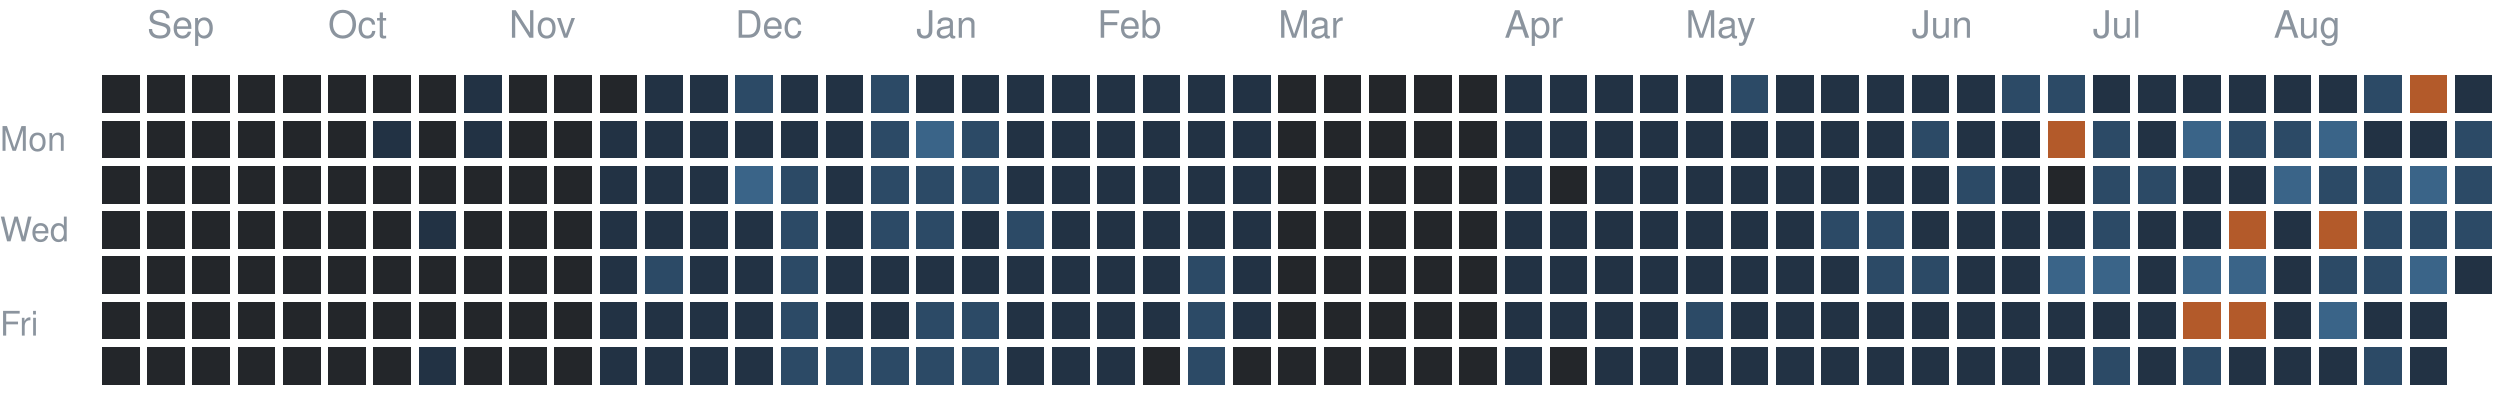
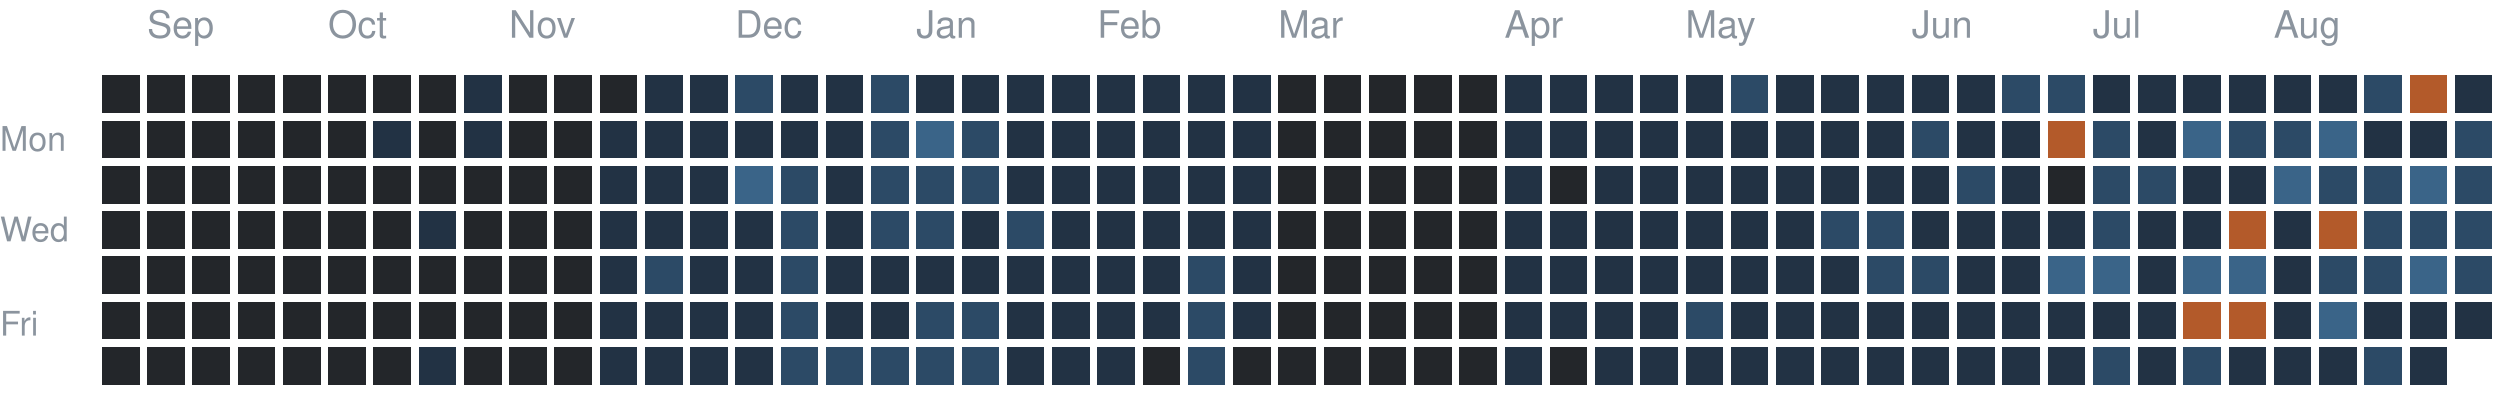
<svg xmlns="http://www.w3.org/2000/svg" version="1.1" width="663" height="104">
  <rect style="fill:#23262a;shape-rendering:crispedges" data-score="0" data-date="2025-08-31" x="27" y="20" width="10" height="10" />
  <rect style="fill:#23262a;shape-rendering:crispedges" data-score="0" data-date="2025-09-07" x="39" y="20" width="10" height="10" />
  <rect style="fill:#23262a;shape-rendering:crispedges" data-score="0" data-date="2025-09-14" x="51" y="20" width="10" height="10" />
  <rect style="fill:#23262a;shape-rendering:crispedges" data-score="0" data-date="2025-09-21" x="63" y="20" width="10" height="10" />
  <rect style="fill:#23262a;shape-rendering:crispedges" data-score="0" data-date="2025-09-28" x="75" y="20" width="10" height="10" />
  <rect style="fill:#23262a;shape-rendering:crispedges" data-score="0" data-date="2025-10-05" x="87" y="20" width="10" height="10" />
  <rect style="fill:#23262a;shape-rendering:crispedges" data-score="0" data-date="2025-10-12" x="99" y="20" width="10" height="10" />
  <rect style="fill:#23262a;shape-rendering:crispedges" data-score="0" data-date="2025-10-19" x="111" y="20" width="10" height="10" />
  <rect style="fill:#223244;shape-rendering:crispedges" data-score="1" data-date="2025-10-26" x="123" y="20" width="10" height="10" />
  <rect style="fill:#23262a;shape-rendering:crispedges" data-score="0" data-date="2025-11-02" x="135" y="20" width="10" height="10" />
  <rect style="fill:#23262a;shape-rendering:crispedges" data-score="0" data-date="2025-11-09" x="147" y="20" width="10" height="10" />
  <rect style="fill:#23262a;shape-rendering:crispedges" data-score="0" data-date="2025-11-16" x="159" y="20" width="10" height="10" />
  <rect style="fill:#223244;shape-rendering:crispedges" data-score="1" data-date="2025-11-23" x="171" y="20" width="10" height="10" />
  <rect style="fill:#223244;shape-rendering:crispedges" data-score="1" data-date="2025-11-30" x="183" y="20" width="10" height="10" />
  <rect style="fill:#2c4a66;shape-rendering:crispedges" data-score="2" data-date="2025-12-07" x="195" y="20" width="10" height="10" />
  <rect style="fill:#223244;shape-rendering:crispedges" data-score="1" data-date="2025-12-14" x="207" y="20" width="10" height="10" />
  <rect style="fill:#223244;shape-rendering:crispedges" data-score="1" data-date="2025-12-21" x="219" y="20" width="10" height="10" />
  <rect style="fill:#2c4a66;shape-rendering:crispedges" data-score="2" data-date="2025-12-28" x="231" y="20" width="10" height="10" />
  <rect style="fill:#223244;shape-rendering:crispedges" data-score="1" data-date="2026-01-04" x="243" y="20" width="10" height="10" />
  <rect style="fill:#223244;shape-rendering:crispedges" data-score="1" data-date="2026-01-11" x="255" y="20" width="10" height="10" />
  <rect style="fill:#223244;shape-rendering:crispedges" data-score="1" data-date="2026-01-18" x="267" y="20" width="10" height="10" />
  <rect style="fill:#223244;shape-rendering:crispedges" data-score="1" data-date="2026-01-25" x="279" y="20" width="10" height="10" />
  <rect style="fill:#223244;shape-rendering:crispedges" data-score="1" data-date="2026-02-01" x="291" y="20" width="10" height="10" />
  <rect style="fill:#223244;shape-rendering:crispedges" data-score="1" data-date="2026-02-08" x="303" y="20" width="10" height="10" />
  <rect style="fill:#223244;shape-rendering:crispedges" data-score="1" data-date="2026-02-15" x="315" y="20" width="10" height="10" />
  <rect style="fill:#223244;shape-rendering:crispedges" data-score="1" data-date="2026-02-22" x="327" y="20" width="10" height="10" />
  <rect style="fill:#23262a;shape-rendering:crispedges" data-score="0" data-date="2026-03-01" x="339" y="20" width="10" height="10" />
  <rect style="fill:#23262a;shape-rendering:crispedges" data-score="0" data-date="2026-03-08" x="351" y="20" width="10" height="10" />
  <rect style="fill:#23262a;shape-rendering:crispedges" data-score="0" data-date="2026-03-15" x="363" y="20" width="10" height="10" />
  <rect style="fill:#23262a;shape-rendering:crispedges" data-score="0" data-date="2026-03-22" x="375" y="20" width="10" height="10" />
  <rect style="fill:#23262a;shape-rendering:crispedges" data-score="0" data-date="2026-03-29" x="387" y="20" width="10" height="10" />
  <rect style="fill:#223244;shape-rendering:crispedges" data-score="1" data-date="2026-04-05" x="399" y="20" width="10" height="10" />
  <rect style="fill:#223244;shape-rendering:crispedges" data-score="1" data-date="2026-04-12" x="411" y="20" width="10" height="10" />
  <rect style="fill:#223244;shape-rendering:crispedges" data-score="1" data-date="2026-04-19" x="423" y="20" width="10" height="10" />
  <rect style="fill:#223244;shape-rendering:crispedges" data-score="1" data-date="2026-04-26" x="435" y="20" width="10" height="10" />
  <rect style="fill:#223244;shape-rendering:crispedges" data-score="1" data-date="2026-05-03" x="447" y="20" width="10" height="10" />
  <rect style="fill:#2c4a66;shape-rendering:crispedges" data-score="2" data-date="2026-05-10" x="459" y="20" width="10" height="10" />
  <rect style="fill:#223244;shape-rendering:crispedges" data-score="1" data-date="2026-05-17" x="471" y="20" width="10" height="10" />
  <rect style="fill:#223244;shape-rendering:crispedges" data-score="1" data-date="2026-05-24" x="483" y="20" width="10" height="10" />
  <rect style="fill:#223244;shape-rendering:crispedges" data-score="1" data-date="2026-05-31" x="495" y="20" width="10" height="10" />
  <rect style="fill:#223244;shape-rendering:crispedges" data-score="1" data-date="2026-06-07" x="507" y="20" width="10" height="10" />
  <rect style="fill:#223244;shape-rendering:crispedges" data-score="1" data-date="2026-06-14" x="519" y="20" width="10" height="10" />
  <rect style="fill:#2c4a66;shape-rendering:crispedges" data-score="2" data-date="2026-06-21" x="531" y="20" width="10" height="10" />
  <rect style="fill:#2c4a66;shape-rendering:crispedges" data-score="2" data-date="2026-06-28" x="543" y="20" width="10" height="10" />
  <rect style="fill:#223244;shape-rendering:crispedges" data-score="1" data-date="2026-07-05" x="555" y="20" width="10" height="10" />
  <rect style="fill:#223244;shape-rendering:crispedges" data-score="1" data-date="2026-07-12" x="567" y="20" width="10" height="10" />
  <rect style="fill:#223244;shape-rendering:crispedges" data-score="1" data-date="2026-07-19" x="579" y="20" width="10" height="10" />
  <rect style="fill:#223244;shape-rendering:crispedges" data-score="1" data-date="2026-07-26" x="591" y="20" width="10" height="10" />
  <rect style="fill:#223244;shape-rendering:crispedges" data-score="1" data-date="2026-08-02" x="603" y="20" width="10" height="10" />
  <rect style="fill:#223244;shape-rendering:crispedges" data-score="1" data-date="2026-08-09" x="615" y="20" width="10" height="10" />
  <rect style="fill:#2c4a66;shape-rendering:crispedges" data-score="2" data-date="2026-08-16" x="627" y="20" width="10" height="10" />
  <rect style="fill:#b35a2a;shape-rendering:crispedges" data-score="4" data-date="2026-08-23" x="639" y="20" width="10" height="10" />
  <rect style="fill:#223244;shape-rendering:crispedges" data-score="1" data-date="2026-08-30" x="651" y="20" width="10" height="10" />
  <rect style="fill:#23262a;shape-rendering:crispedges" data-score="0" data-date="2025-09-01" x="27" y="32" width="10" height="10" />
  <rect style="fill:#23262a;shape-rendering:crispedges" data-score="0" data-date="2025-09-08" x="39" y="32" width="10" height="10" />
  <rect style="fill:#23262a;shape-rendering:crispedges" data-score="0" data-date="2025-09-15" x="51" y="32" width="10" height="10" />
  <rect style="fill:#23262a;shape-rendering:crispedges" data-score="0" data-date="2025-09-22" x="63" y="32" width="10" height="10" />
  <rect style="fill:#23262a;shape-rendering:crispedges" data-score="0" data-date="2025-09-29" x="75" y="32" width="10" height="10" />
  <rect style="fill:#23262a;shape-rendering:crispedges" data-score="0" data-date="2025-10-06" x="87" y="32" width="10" height="10" />
  <rect style="fill:#223244;shape-rendering:crispedges" data-score="1" data-date="2025-10-13" x="99" y="32" width="10" height="10" />
  <rect style="fill:#23262a;shape-rendering:crispedges" data-score="0" data-date="2025-10-20" x="111" y="32" width="10" height="10" />
  <rect style="fill:#223244;shape-rendering:crispedges" data-score="1" data-date="2025-10-27" x="123" y="32" width="10" height="10" />
  <rect style="fill:#23262a;shape-rendering:crispedges" data-score="0" data-date="2025-11-03" x="135" y="32" width="10" height="10" />
  <rect style="fill:#23262a;shape-rendering:crispedges" data-score="0" data-date="2025-11-10" x="147" y="32" width="10" height="10" />
  <rect style="fill:#223244;shape-rendering:crispedges" data-score="1" data-date="2025-11-17" x="159" y="32" width="10" height="10" />
  <rect style="fill:#223244;shape-rendering:crispedges" data-score="1" data-date="2025-11-24" x="171" y="32" width="10" height="10" />
  <rect style="fill:#223244;shape-rendering:crispedges" data-score="1" data-date="2025-12-01" x="183" y="32" width="10" height="10" />
  <rect style="fill:#223244;shape-rendering:crispedges" data-score="1" data-date="2025-12-08" x="195" y="32" width="10" height="10" />
  <rect style="fill:#223244;shape-rendering:crispedges" data-score="1" data-date="2025-12-15" x="207" y="32" width="10" height="10" />
  <rect style="fill:#223244;shape-rendering:crispedges" data-score="1" data-date="2025-12-22" x="219" y="32" width="10" height="10" />
  <rect style="fill:#2c4a66;shape-rendering:crispedges" data-score="2" data-date="2025-12-29" x="231" y="32" width="10" height="10" />
  <rect style="fill:#3a6488;shape-rendering:crispedges" data-score="3" data-date="2026-01-05" x="243" y="32" width="10" height="10" />
  <rect style="fill:#2c4a66;shape-rendering:crispedges" data-score="2" data-date="2026-01-12" x="255" y="32" width="10" height="10" />
  <rect style="fill:#223244;shape-rendering:crispedges" data-score="1" data-date="2026-01-19" x="267" y="32" width="10" height="10" />
  <rect style="fill:#223244;shape-rendering:crispedges" data-score="1" data-date="2026-01-26" x="279" y="32" width="10" height="10" />
  <rect style="fill:#223244;shape-rendering:crispedges" data-score="1" data-date="2026-02-02" x="291" y="32" width="10" height="10" />
  <rect style="fill:#223244;shape-rendering:crispedges" data-score="1" data-date="2026-02-09" x="303" y="32" width="10" height="10" />
  <rect style="fill:#223244;shape-rendering:crispedges" data-score="1" data-date="2026-02-16" x="315" y="32" width="10" height="10" />
  <rect style="fill:#223244;shape-rendering:crispedges" data-score="1" data-date="2026-02-23" x="327" y="32" width="10" height="10" />
  <rect style="fill:#23262a;shape-rendering:crispedges" data-score="0" data-date="2026-03-02" x="339" y="32" width="10" height="10" />
  <rect style="fill:#23262a;shape-rendering:crispedges" data-score="0" data-date="2026-03-09" x="351" y="32" width="10" height="10" />
  <rect style="fill:#23262a;shape-rendering:crispedges" data-score="0" data-date="2026-03-16" x="363" y="32" width="10" height="10" />
  <rect style="fill:#23262a;shape-rendering:crispedges" data-score="0" data-date="2026-03-23" x="375" y="32" width="10" height="10" />
  <rect style="fill:#23262a;shape-rendering:crispedges" data-score="0" data-date="2026-03-30" x="387" y="32" width="10" height="10" />
  <rect style="fill:#223244;shape-rendering:crispedges" data-score="1" data-date="2026-04-06" x="399" y="32" width="10" height="10" />
  <rect style="fill:#223244;shape-rendering:crispedges" data-score="1" data-date="2026-04-13" x="411" y="32" width="10" height="10" />
  <rect style="fill:#223244;shape-rendering:crispedges" data-score="1" data-date="2026-04-20" x="423" y="32" width="10" height="10" />
  <rect style="fill:#223244;shape-rendering:crispedges" data-score="1" data-date="2026-04-27" x="435" y="32" width="10" height="10" />
  <rect style="fill:#223244;shape-rendering:crispedges" data-score="1" data-date="2026-05-04" x="447" y="32" width="10" height="10" />
  <rect style="fill:#223244;shape-rendering:crispedges" data-score="1" data-date="2026-05-11" x="459" y="32" width="10" height="10" />
  <rect style="fill:#223244;shape-rendering:crispedges" data-score="1" data-date="2026-05-18" x="471" y="32" width="10" height="10" />
  <rect style="fill:#223244;shape-rendering:crispedges" data-score="1" data-date="2026-05-25" x="483" y="32" width="10" height="10" />
  <rect style="fill:#223244;shape-rendering:crispedges" data-score="1" data-date="2026-06-01" x="495" y="32" width="10" height="10" />
  <rect style="fill:#2c4a66;shape-rendering:crispedges" data-score="2" data-date="2026-06-08" x="507" y="32" width="10" height="10" />
  <rect style="fill:#223244;shape-rendering:crispedges" data-score="1" data-date="2026-06-15" x="519" y="32" width="10" height="10" />
  <rect style="fill:#223244;shape-rendering:crispedges" data-score="1" data-date="2026-06-22" x="531" y="32" width="10" height="10" />
  <rect style="fill:#b35a2a;shape-rendering:crispedges" data-score="4" data-date="2026-06-29" x="543" y="32" width="10" height="10" />
  <rect style="fill:#2c4a66;shape-rendering:crispedges" data-score="2" data-date="2026-07-06" x="555" y="32" width="10" height="10" />
  <rect style="fill:#223244;shape-rendering:crispedges" data-score="1" data-date="2026-07-13" x="567" y="32" width="10" height="10" />
  <rect style="fill:#3a6488;shape-rendering:crispedges" data-score="3" data-date="2026-07-20" x="579" y="32" width="10" height="10" />
  <rect style="fill:#2c4a66;shape-rendering:crispedges" data-score="2" data-date="2026-07-27" x="591" y="32" width="10" height="10" />
  <rect style="fill:#2c4a66;shape-rendering:crispedges" data-score="2" data-date="2026-08-03" x="603" y="32" width="10" height="10" />
  <rect style="fill:#3a6488;shape-rendering:crispedges" data-score="3" data-date="2026-08-10" x="615" y="32" width="10" height="10" />
  <rect style="fill:#223244;shape-rendering:crispedges" data-score="1" data-date="2026-08-17" x="627" y="32" width="10" height="10" />
  <rect style="fill:#223244;shape-rendering:crispedges" data-score="1" data-date="2026-08-24" x="639" y="32" width="10" height="10" />
  <rect style="fill:#2c4a66;shape-rendering:crispedges" data-score="2" data-date="2026-08-31" x="651" y="32" width="10" height="10" />
  <rect style="fill:#23262a;shape-rendering:crispedges" data-score="0" data-date="2025-09-02" x="27" y="44" width="10" height="10" />
  <rect style="fill:#23262a;shape-rendering:crispedges" data-score="0" data-date="2025-09-09" x="39" y="44" width="10" height="10" />
  <rect style="fill:#23262a;shape-rendering:crispedges" data-score="0" data-date="2025-09-16" x="51" y="44" width="10" height="10" />
  <rect style="fill:#23262a;shape-rendering:crispedges" data-score="0" data-date="2025-09-23" x="63" y="44" width="10" height="10" />
  <rect style="fill:#23262a;shape-rendering:crispedges" data-score="0" data-date="2025-09-30" x="75" y="44" width="10" height="10" />
  <rect style="fill:#23262a;shape-rendering:crispedges" data-score="0" data-date="2025-10-07" x="87" y="44" width="10" height="10" />
  <rect style="fill:#23262a;shape-rendering:crispedges" data-score="0" data-date="2025-10-14" x="99" y="44" width="10" height="10" />
  <rect style="fill:#23262a;shape-rendering:crispedges" data-score="0" data-date="2025-10-21" x="111" y="44" width="10" height="10" />
  <rect style="fill:#23262a;shape-rendering:crispedges" data-score="0" data-date="2025-10-28" x="123" y="44" width="10" height="10" />
  <rect style="fill:#23262a;shape-rendering:crispedges" data-score="0" data-date="2025-11-04" x="135" y="44" width="10" height="10" />
  <rect style="fill:#23262a;shape-rendering:crispedges" data-score="0" data-date="2025-11-11" x="147" y="44" width="10" height="10" />
  <rect style="fill:#223244;shape-rendering:crispedges" data-score="1" data-date="2025-11-18" x="159" y="44" width="10" height="10" />
  <rect style="fill:#223244;shape-rendering:crispedges" data-score="1" data-date="2025-11-25" x="171" y="44" width="10" height="10" />
  <rect style="fill:#223244;shape-rendering:crispedges" data-score="1" data-date="2025-12-02" x="183" y="44" width="10" height="10" />
  <rect style="fill:#3a6488;shape-rendering:crispedges" data-score="3" data-date="2025-12-09" x="195" y="44" width="10" height="10" />
  <rect style="fill:#2c4a66;shape-rendering:crispedges" data-score="2" data-date="2025-12-16" x="207" y="44" width="10" height="10" />
  <rect style="fill:#223244;shape-rendering:crispedges" data-score="1" data-date="2025-12-23" x="219" y="44" width="10" height="10" />
  <rect style="fill:#2c4a66;shape-rendering:crispedges" data-score="2" data-date="2025-12-30" x="231" y="44" width="10" height="10" />
  <rect style="fill:#2c4a66;shape-rendering:crispedges" data-score="2" data-date="2026-01-06" x="243" y="44" width="10" height="10" />
  <rect style="fill:#2c4a66;shape-rendering:crispedges" data-score="2" data-date="2026-01-13" x="255" y="44" width="10" height="10" />
  <rect style="fill:#223244;shape-rendering:crispedges" data-score="1" data-date="2026-01-20" x="267" y="44" width="10" height="10" />
  <rect style="fill:#223244;shape-rendering:crispedges" data-score="1" data-date="2026-01-27" x="279" y="44" width="10" height="10" />
  <rect style="fill:#223244;shape-rendering:crispedges" data-score="1" data-date="2026-02-03" x="291" y="44" width="10" height="10" />
  <rect style="fill:#223244;shape-rendering:crispedges" data-score="1" data-date="2026-02-10" x="303" y="44" width="10" height="10" />
  <rect style="fill:#223244;shape-rendering:crispedges" data-score="1" data-date="2026-02-17" x="315" y="44" width="10" height="10" />
  <rect style="fill:#223244;shape-rendering:crispedges" data-score="1" data-date="2026-02-24" x="327" y="44" width="10" height="10" />
  <rect style="fill:#23262a;shape-rendering:crispedges" data-score="0" data-date="2026-03-03" x="339" y="44" width="10" height="10" />
  <rect style="fill:#23262a;shape-rendering:crispedges" data-score="0" data-date="2026-03-10" x="351" y="44" width="10" height="10" />
  <rect style="fill:#23262a;shape-rendering:crispedges" data-score="0" data-date="2026-03-17" x="363" y="44" width="10" height="10" />
  <rect style="fill:#23262a;shape-rendering:crispedges" data-score="0" data-date="2026-03-24" x="375" y="44" width="10" height="10" />
  <rect style="fill:#23262a;shape-rendering:crispedges" data-score="0" data-date="2026-03-31" x="387" y="44" width="10" height="10" />
  <rect style="fill:#223244;shape-rendering:crispedges" data-score="1" data-date="2026-04-07" x="399" y="44" width="10" height="10" />
  <rect style="fill:#23262a;shape-rendering:crispedges" data-score="0" data-date="2026-04-14" x="411" y="44" width="10" height="10" />
  <rect style="fill:#223244;shape-rendering:crispedges" data-score="1" data-date="2026-04-21" x="423" y="44" width="10" height="10" />
  <rect style="fill:#223244;shape-rendering:crispedges" data-score="1" data-date="2026-04-28" x="435" y="44" width="10" height="10" />
  <rect style="fill:#223244;shape-rendering:crispedges" data-score="1" data-date="2026-05-05" x="447" y="44" width="10" height="10" />
  <rect style="fill:#223244;shape-rendering:crispedges" data-score="1" data-date="2026-05-12" x="459" y="44" width="10" height="10" />
  <rect style="fill:#223244;shape-rendering:crispedges" data-score="1" data-date="2026-05-19" x="471" y="44" width="10" height="10" />
  <rect style="fill:#223244;shape-rendering:crispedges" data-score="1" data-date="2026-05-26" x="483" y="44" width="10" height="10" />
  <rect style="fill:#223244;shape-rendering:crispedges" data-score="1" data-date="2026-06-02" x="495" y="44" width="10" height="10" />
  <rect style="fill:#223244;shape-rendering:crispedges" data-score="1" data-date="2026-06-09" x="507" y="44" width="10" height="10" />
  <rect style="fill:#2c4a66;shape-rendering:crispedges" data-score="2" data-date="2026-06-16" x="519" y="44" width="10" height="10" />
  <rect style="fill:#223244;shape-rendering:crispedges" data-score="1" data-date="2026-06-23" x="531" y="44" width="10" height="10" />
  <rect style="fill:#23262a;shape-rendering:crispedges" data-score="0" data-date="2026-06-30" x="543" y="44" width="10" height="10" />
  <rect style="fill:#2c4a66;shape-rendering:crispedges" data-score="2" data-date="2026-07-07" x="555" y="44" width="10" height="10" />
  <rect style="fill:#2c4a66;shape-rendering:crispedges" data-score="2" data-date="2026-07-14" x="567" y="44" width="10" height="10" />
  <rect style="fill:#223244;shape-rendering:crispedges" data-score="1" data-date="2026-07-21" x="579" y="44" width="10" height="10" />
  <rect style="fill:#223244;shape-rendering:crispedges" data-score="1" data-date="2026-07-28" x="591" y="44" width="10" height="10" />
  <rect style="fill:#3a6488;shape-rendering:crispedges" data-score="3" data-date="2026-08-04" x="603" y="44" width="10" height="10" />
  <rect style="fill:#2c4a66;shape-rendering:crispedges" data-score="2" data-date="2026-08-11" x="615" y="44" width="10" height="10" />
  <rect style="fill:#2c4a66;shape-rendering:crispedges" data-score="2" data-date="2026-08-18" x="627" y="44" width="10" height="10" />
  <rect style="fill:#3a6488;shape-rendering:crispedges" data-score="3" data-date="2026-08-25" x="639" y="44" width="10" height="10" />
  <rect style="fill:#2c4a66;shape-rendering:crispedges" data-score="2" data-date="2026-09-01" x="651" y="44" width="10" height="10" />
  <rect style="fill:#23262a;shape-rendering:crispedges" data-score="0" data-date="2025-09-03" x="27" y="56" width="10" height="10" />
  <rect style="fill:#23262a;shape-rendering:crispedges" data-score="0" data-date="2025-09-10" x="39" y="56" width="10" height="10" />
  <rect style="fill:#23262a;shape-rendering:crispedges" data-score="0" data-date="2025-09-17" x="51" y="56" width="10" height="10" />
  <rect style="fill:#23262a;shape-rendering:crispedges" data-score="0" data-date="2025-09-24" x="63" y="56" width="10" height="10" />
  <rect style="fill:#23262a;shape-rendering:crispedges" data-score="0" data-date="2025-10-01" x="75" y="56" width="10" height="10" />
  <rect style="fill:#23262a;shape-rendering:crispedges" data-score="0" data-date="2025-10-08" x="87" y="56" width="10" height="10" />
  <rect style="fill:#23262a;shape-rendering:crispedges" data-score="0" data-date="2025-10-15" x="99" y="56" width="10" height="10" />
  <rect style="fill:#223244;shape-rendering:crispedges" data-score="1" data-date="2025-10-22" x="111" y="56" width="10" height="10" />
  <rect style="fill:#23262a;shape-rendering:crispedges" data-score="0" data-date="2025-10-29" x="123" y="56" width="10" height="10" />
  <rect style="fill:#23262a;shape-rendering:crispedges" data-score="0" data-date="2025-11-05" x="135" y="56" width="10" height="10" />
  <rect style="fill:#23262a;shape-rendering:crispedges" data-score="0" data-date="2025-11-12" x="147" y="56" width="10" height="10" />
  <rect style="fill:#223244;shape-rendering:crispedges" data-score="1" data-date="2025-11-19" x="159" y="56" width="10" height="10" />
  <rect style="fill:#223244;shape-rendering:crispedges" data-score="1" data-date="2025-11-26" x="171" y="56" width="10" height="10" />
  <rect style="fill:#223244;shape-rendering:crispedges" data-score="1" data-date="2025-12-03" x="183" y="56" width="10" height="10" />
  <rect style="fill:#223244;shape-rendering:crispedges" data-score="1" data-date="2025-12-10" x="195" y="56" width="10" height="10" />
  <rect style="fill:#2c4a66;shape-rendering:crispedges" data-score="2" data-date="2025-12-17" x="207" y="56" width="10" height="10" />
  <rect style="fill:#223244;shape-rendering:crispedges" data-score="1" data-date="2025-12-24" x="219" y="56" width="10" height="10" />
  <rect style="fill:#2c4a66;shape-rendering:crispedges" data-score="2" data-date="2025-12-31" x="231" y="56" width="10" height="10" />
  <rect style="fill:#2c4a66;shape-rendering:crispedges" data-score="2" data-date="2026-01-07" x="243" y="56" width="10" height="10" />
  <rect style="fill:#223244;shape-rendering:crispedges" data-score="1" data-date="2026-01-14" x="255" y="56" width="10" height="10" />
  <rect style="fill:#2c4a66;shape-rendering:crispedges" data-score="2" data-date="2026-01-21" x="267" y="56" width="10" height="10" />
  <rect style="fill:#223244;shape-rendering:crispedges" data-score="1" data-date="2026-01-28" x="279" y="56" width="10" height="10" />
  <rect style="fill:#223244;shape-rendering:crispedges" data-score="1" data-date="2026-02-04" x="291" y="56" width="10" height="10" />
  <rect style="fill:#223244;shape-rendering:crispedges" data-score="1" data-date="2026-02-11" x="303" y="56" width="10" height="10" />
  <rect style="fill:#223244;shape-rendering:crispedges" data-score="1" data-date="2026-02-18" x="315" y="56" width="10" height="10" />
  <rect style="fill:#223244;shape-rendering:crispedges" data-score="1" data-date="2026-02-25" x="327" y="56" width="10" height="10" />
  <rect style="fill:#23262a;shape-rendering:crispedges" data-score="0" data-date="2026-03-04" x="339" y="56" width="10" height="10" />
  <rect style="fill:#23262a;shape-rendering:crispedges" data-score="0" data-date="2026-03-11" x="351" y="56" width="10" height="10" />
  <rect style="fill:#23262a;shape-rendering:crispedges" data-score="0" data-date="2026-03-18" x="363" y="56" width="10" height="10" />
  <rect style="fill:#23262a;shape-rendering:crispedges" data-score="0" data-date="2026-03-25" x="375" y="56" width="10" height="10" />
  <rect style="fill:#23262a;shape-rendering:crispedges" data-score="0" data-date="2026-04-01" x="387" y="56" width="10" height="10" />
  <rect style="fill:#223244;shape-rendering:crispedges" data-score="1" data-date="2026-04-08" x="399" y="56" width="10" height="10" />
  <rect style="fill:#223244;shape-rendering:crispedges" data-score="1" data-date="2026-04-15" x="411" y="56" width="10" height="10" />
  <rect style="fill:#223244;shape-rendering:crispedges" data-score="1" data-date="2026-04-22" x="423" y="56" width="10" height="10" />
  <rect style="fill:#223244;shape-rendering:crispedges" data-score="1" data-date="2026-04-29" x="435" y="56" width="10" height="10" />
  <rect style="fill:#223244;shape-rendering:crispedges" data-score="1" data-date="2026-05-06" x="447" y="56" width="10" height="10" />
  <rect style="fill:#223244;shape-rendering:crispedges" data-score="1" data-date="2026-05-13" x="459" y="56" width="10" height="10" />
  <rect style="fill:#223244;shape-rendering:crispedges" data-score="1" data-date="2026-05-20" x="471" y="56" width="10" height="10" />
  <rect style="fill:#2c4a66;shape-rendering:crispedges" data-score="2" data-date="2026-05-27" x="483" y="56" width="10" height="10" />
  <rect style="fill:#2c4a66;shape-rendering:crispedges" data-score="2" data-date="2026-06-03" x="495" y="56" width="10" height="10" />
  <rect style="fill:#223244;shape-rendering:crispedges" data-score="1" data-date="2026-06-10" x="507" y="56" width="10" height="10" />
  <rect style="fill:#223244;shape-rendering:crispedges" data-score="1" data-date="2026-06-17" x="519" y="56" width="10" height="10" />
  <rect style="fill:#223244;shape-rendering:crispedges" data-score="1" data-date="2026-06-24" x="531" y="56" width="10" height="10" />
  <rect style="fill:#223244;shape-rendering:crispedges" data-score="1" data-date="2026-07-01" x="543" y="56" width="10" height="10" />
  <rect style="fill:#2c4a66;shape-rendering:crispedges" data-score="2" data-date="2026-07-08" x="555" y="56" width="10" height="10" />
  <rect style="fill:#223244;shape-rendering:crispedges" data-score="1" data-date="2026-07-15" x="567" y="56" width="10" height="10" />
  <rect style="fill:#223244;shape-rendering:crispedges" data-score="1" data-date="2026-07-22" x="579" y="56" width="10" height="10" />
  <rect style="fill:#b35a2a;shape-rendering:crispedges" data-score="4" data-date="2026-07-29" x="591" y="56" width="10" height="10" />
  <rect style="fill:#223244;shape-rendering:crispedges" data-score="1" data-date="2026-08-05" x="603" y="56" width="10" height="10" />
  <rect style="fill:#b35a2a;shape-rendering:crispedges" data-score="4" data-date="2026-08-12" x="615" y="56" width="10" height="10" />
  <rect style="fill:#2c4a66;shape-rendering:crispedges" data-score="2" data-date="2026-08-19" x="627" y="56" width="10" height="10" />
  <rect style="fill:#2c4a66;shape-rendering:crispedges" data-score="2" data-date="2026-08-26" x="639" y="56" width="10" height="10" />
  <rect style="fill:#2c4a66;shape-rendering:crispedges" data-score="2" data-date="2026-09-02" x="651" y="56" width="10" height="10" />
  <rect style="fill:#23262a;shape-rendering:crispedges" data-score="0" data-date="2025-09-04" x="27" y="68" width="10" height="10" />
  <rect style="fill:#23262a;shape-rendering:crispedges" data-score="0" data-date="2025-09-11" x="39" y="68" width="10" height="10" />
  <rect style="fill:#23262a;shape-rendering:crispedges" data-score="0" data-date="2025-09-18" x="51" y="68" width="10" height="10" />
  <rect style="fill:#23262a;shape-rendering:crispedges" data-score="0" data-date="2025-09-25" x="63" y="68" width="10" height="10" />
  <rect style="fill:#23262a;shape-rendering:crispedges" data-score="0" data-date="2025-10-02" x="75" y="68" width="10" height="10" />
  <rect style="fill:#23262a;shape-rendering:crispedges" data-score="0" data-date="2025-10-09" x="87" y="68" width="10" height="10" />
  <rect style="fill:#23262a;shape-rendering:crispedges" data-score="0" data-date="2025-10-16" x="99" y="68" width="10" height="10" />
  <rect style="fill:#23262a;shape-rendering:crispedges" data-score="0" data-date="2025-10-23" x="111" y="68" width="10" height="10" />
  <rect style="fill:#23262a;shape-rendering:crispedges" data-score="0" data-date="2025-10-30" x="123" y="68" width="10" height="10" />
  <rect style="fill:#23262a;shape-rendering:crispedges" data-score="0" data-date="2025-11-06" x="135" y="68" width="10" height="10" />
  <rect style="fill:#23262a;shape-rendering:crispedges" data-score="0" data-date="2025-11-13" x="147" y="68" width="10" height="10" />
  <rect style="fill:#223244;shape-rendering:crispedges" data-score="1" data-date="2025-11-20" x="159" y="68" width="10" height="10" />
  <rect style="fill:#2c4a66;shape-rendering:crispedges" data-score="2" data-date="2025-11-27" x="171" y="68" width="10" height="10" />
  <rect style="fill:#223244;shape-rendering:crispedges" data-score="1" data-date="2025-12-04" x="183" y="68" width="10" height="10" />
  <rect style="fill:#223244;shape-rendering:crispedges" data-score="1" data-date="2025-12-11" x="195" y="68" width="10" height="10" />
  <rect style="fill:#2c4a66;shape-rendering:crispedges" data-score="2" data-date="2025-12-18" x="207" y="68" width="10" height="10" />
  <rect style="fill:#223244;shape-rendering:crispedges" data-score="1" data-date="2025-12-25" x="219" y="68" width="10" height="10" />
  <rect style="fill:#223244;shape-rendering:crispedges" data-score="1" data-date="2026-01-01" x="231" y="68" width="10" height="10" />
  <rect style="fill:#223244;shape-rendering:crispedges" data-score="1" data-date="2026-01-08" x="243" y="68" width="10" height="10" />
  <rect style="fill:#223244;shape-rendering:crispedges" data-score="1" data-date="2026-01-15" x="255" y="68" width="10" height="10" />
  <rect style="fill:#223244;shape-rendering:crispedges" data-score="1" data-date="2026-01-22" x="267" y="68" width="10" height="10" />
  <rect style="fill:#223244;shape-rendering:crispedges" data-score="1" data-date="2026-01-29" x="279" y="68" width="10" height="10" />
  <rect style="fill:#223244;shape-rendering:crispedges" data-score="1" data-date="2026-02-05" x="291" y="68" width="10" height="10" />
  <rect style="fill:#223244;shape-rendering:crispedges" data-score="1" data-date="2026-02-12" x="303" y="68" width="10" height="10" />
  <rect style="fill:#2c4a66;shape-rendering:crispedges" data-score="2" data-date="2026-02-19" x="315" y="68" width="10" height="10" />
  <rect style="fill:#223244;shape-rendering:crispedges" data-score="1" data-date="2026-02-26" x="327" y="68" width="10" height="10" />
  <rect style="fill:#23262a;shape-rendering:crispedges" data-score="0" data-date="2026-03-05" x="339" y="68" width="10" height="10" />
  <rect style="fill:#23262a;shape-rendering:crispedges" data-score="0" data-date="2026-03-12" x="351" y="68" width="10" height="10" />
  <rect style="fill:#23262a;shape-rendering:crispedges" data-score="0" data-date="2026-03-19" x="363" y="68" width="10" height="10" />
  <rect style="fill:#23262a;shape-rendering:crispedges" data-score="0" data-date="2026-03-26" x="375" y="68" width="10" height="10" />
  <rect style="fill:#23262a;shape-rendering:crispedges" data-score="0" data-date="2026-04-02" x="387" y="68" width="10" height="10" />
  <rect style="fill:#223244;shape-rendering:crispedges" data-score="1" data-date="2026-04-09" x="399" y="68" width="10" height="10" />
  <rect style="fill:#223244;shape-rendering:crispedges" data-score="1" data-date="2026-04-16" x="411" y="68" width="10" height="10" />
  <rect style="fill:#223244;shape-rendering:crispedges" data-score="1" data-date="2026-04-23" x="423" y="68" width="10" height="10" />
  <rect style="fill:#223244;shape-rendering:crispedges" data-score="1" data-date="2026-04-30" x="435" y="68" width="10" height="10" />
  <rect style="fill:#223244;shape-rendering:crispedges" data-score="1" data-date="2026-05-07" x="447" y="68" width="10" height="10" />
  <rect style="fill:#223244;shape-rendering:crispedges" data-score="1" data-date="2026-05-14" x="459" y="68" width="10" height="10" />
  <rect style="fill:#223244;shape-rendering:crispedges" data-score="1" data-date="2026-05-21" x="471" y="68" width="10" height="10" />
  <rect style="fill:#223244;shape-rendering:crispedges" data-score="1" data-date="2026-05-28" x="483" y="68" width="10" height="10" />
  <rect style="fill:#2c4a66;shape-rendering:crispedges" data-score="2" data-date="2026-06-04" x="495" y="68" width="10" height="10" />
  <rect style="fill:#2c4a66;shape-rendering:crispedges" data-score="2" data-date="2026-06-11" x="507" y="68" width="10" height="10" />
  <rect style="fill:#223244;shape-rendering:crispedges" data-score="1" data-date="2026-06-18" x="519" y="68" width="10" height="10" />
  <rect style="fill:#223244;shape-rendering:crispedges" data-score="1" data-date="2026-06-25" x="531" y="68" width="10" height="10" />
  <rect style="fill:#3a6488;shape-rendering:crispedges" data-score="3" data-date="2026-07-02" x="543" y="68" width="10" height="10" />
  <rect style="fill:#3a6488;shape-rendering:crispedges" data-score="3" data-date="2026-07-09" x="555" y="68" width="10" height="10" />
  <rect style="fill:#223244;shape-rendering:crispedges" data-score="1" data-date="2026-07-16" x="567" y="68" width="10" height="10" />
  <rect style="fill:#3a6488;shape-rendering:crispedges" data-score="3" data-date="2026-07-23" x="579" y="68" width="10" height="10" />
  <rect style="fill:#3a6488;shape-rendering:crispedges" data-score="3" data-date="2026-07-30" x="591" y="68" width="10" height="10" />
  <rect style="fill:#223244;shape-rendering:crispedges" data-score="1" data-date="2026-08-06" x="603" y="68" width="10" height="10" />
  <rect style="fill:#2c4a66;shape-rendering:crispedges" data-score="2" data-date="2026-08-13" x="615" y="68" width="10" height="10" />
  <rect style="fill:#2c4a66;shape-rendering:crispedges" data-score="2" data-date="2026-08-20" x="627" y="68" width="10" height="10" />
  <rect style="fill:#3a6488;shape-rendering:crispedges" data-score="3" data-date="2026-08-27" x="639" y="68" width="10" height="10" />
-   <rect style="fill:#223244;shape-rendering:crispedges" data-score="1" data-date="2026-09-03" x="651" y="68" width="10" height="10" />
+   <rect style="fill:#2c4a66;shape-rendering:crispedges" data-score="2" data-date="2026-09-03" x="651" y="68" width="10" height="10" />
  <rect style="fill:#23262a;shape-rendering:crispedges" data-score="0" data-date="2025-09-05" x="27" y="80" width="10" height="10" />
  <rect style="fill:#23262a;shape-rendering:crispedges" data-score="0" data-date="2025-09-12" x="39" y="80" width="10" height="10" />
  <rect style="fill:#23262a;shape-rendering:crispedges" data-score="0" data-date="2025-09-19" x="51" y="80" width="10" height="10" />
  <rect style="fill:#23262a;shape-rendering:crispedges" data-score="0" data-date="2025-09-26" x="63" y="80" width="10" height="10" />
  <rect style="fill:#23262a;shape-rendering:crispedges" data-score="0" data-date="2025-10-03" x="75" y="80" width="10" height="10" />
  <rect style="fill:#23262a;shape-rendering:crispedges" data-score="0" data-date="2025-10-10" x="87" y="80" width="10" height="10" />
  <rect style="fill:#23262a;shape-rendering:crispedges" data-score="0" data-date="2025-10-17" x="99" y="80" width="10" height="10" />
  <rect style="fill:#23262a;shape-rendering:crispedges" data-score="0" data-date="2025-10-24" x="111" y="80" width="10" height="10" />
  <rect style="fill:#23262a;shape-rendering:crispedges" data-score="0" data-date="2025-10-31" x="123" y="80" width="10" height="10" />
  <rect style="fill:#23262a;shape-rendering:crispedges" data-score="0" data-date="2025-11-07" x="135" y="80" width="10" height="10" />
  <rect style="fill:#23262a;shape-rendering:crispedges" data-score="0" data-date="2025-11-14" x="147" y="80" width="10" height="10" />
  <rect style="fill:#223244;shape-rendering:crispedges" data-score="1" data-date="2025-11-21" x="159" y="80" width="10" height="10" />
  <rect style="fill:#223244;shape-rendering:crispedges" data-score="1" data-date="2025-11-28" x="171" y="80" width="10" height="10" />
  <rect style="fill:#223244;shape-rendering:crispedges" data-score="1" data-date="2025-12-05" x="183" y="80" width="10" height="10" />
  <rect style="fill:#223244;shape-rendering:crispedges" data-score="1" data-date="2025-12-12" x="195" y="80" width="10" height="10" />
  <rect style="fill:#2c4a66;shape-rendering:crispedges" data-score="2" data-date="2025-12-19" x="207" y="80" width="10" height="10" />
  <rect style="fill:#223244;shape-rendering:crispedges" data-score="1" data-date="2025-12-26" x="219" y="80" width="10" height="10" />
  <rect style="fill:#223244;shape-rendering:crispedges" data-score="1" data-date="2026-01-02" x="231" y="80" width="10" height="10" />
  <rect style="fill:#2c4a66;shape-rendering:crispedges" data-score="2" data-date="2026-01-09" x="243" y="80" width="10" height="10" />
  <rect style="fill:#2c4a66;shape-rendering:crispedges" data-score="2" data-date="2026-01-16" x="255" y="80" width="10" height="10" />
  <rect style="fill:#223244;shape-rendering:crispedges" data-score="1" data-date="2026-01-23" x="267" y="80" width="10" height="10" />
  <rect style="fill:#223244;shape-rendering:crispedges" data-score="1" data-date="2026-01-30" x="279" y="80" width="10" height="10" />
  <rect style="fill:#223244;shape-rendering:crispedges" data-score="1" data-date="2026-02-06" x="291" y="80" width="10" height="10" />
  <rect style="fill:#223244;shape-rendering:crispedges" data-score="1" data-date="2026-02-13" x="303" y="80" width="10" height="10" />
  <rect style="fill:#2c4a66;shape-rendering:crispedges" data-score="2" data-date="2026-02-20" x="315" y="80" width="10" height="10" />
  <rect style="fill:#223244;shape-rendering:crispedges" data-score="1" data-date="2026-02-27" x="327" y="80" width="10" height="10" />
  <rect style="fill:#23262a;shape-rendering:crispedges" data-score="0" data-date="2026-03-06" x="339" y="80" width="10" height="10" />
  <rect style="fill:#23262a;shape-rendering:crispedges" data-score="0" data-date="2026-03-13" x="351" y="80" width="10" height="10" />
  <rect style="fill:#23262a;shape-rendering:crispedges" data-score="0" data-date="2026-03-20" x="363" y="80" width="10" height="10" />
  <rect style="fill:#23262a;shape-rendering:crispedges" data-score="0" data-date="2026-03-27" x="375" y="80" width="10" height="10" />
  <rect style="fill:#23262a;shape-rendering:crispedges" data-score="0" data-date="2026-04-03" x="387" y="80" width="10" height="10" />
  <rect style="fill:#223244;shape-rendering:crispedges" data-score="1" data-date="2026-04-10" x="399" y="80" width="10" height="10" />
  <rect style="fill:#223244;shape-rendering:crispedges" data-score="1" data-date="2026-04-17" x="411" y="80" width="10" height="10" />
  <rect style="fill:#223244;shape-rendering:crispedges" data-score="1" data-date="2026-04-24" x="423" y="80" width="10" height="10" />
  <rect style="fill:#223244;shape-rendering:crispedges" data-score="1" data-date="2026-05-01" x="435" y="80" width="10" height="10" />
  <rect style="fill:#2c4a66;shape-rendering:crispedges" data-score="2" data-date="2026-05-08" x="447" y="80" width="10" height="10" />
  <rect style="fill:#223244;shape-rendering:crispedges" data-score="1" data-date="2026-05-15" x="459" y="80" width="10" height="10" />
  <rect style="fill:#223244;shape-rendering:crispedges" data-score="1" data-date="2026-05-22" x="471" y="80" width="10" height="10" />
  <rect style="fill:#223244;shape-rendering:crispedges" data-score="1" data-date="2026-05-29" x="483" y="80" width="10" height="10" />
  <rect style="fill:#223244;shape-rendering:crispedges" data-score="1" data-date="2026-06-05" x="495" y="80" width="10" height="10" />
  <rect style="fill:#223244;shape-rendering:crispedges" data-score="1" data-date="2026-06-12" x="507" y="80" width="10" height="10" />
  <rect style="fill:#223244;shape-rendering:crispedges" data-score="1" data-date="2026-06-19" x="519" y="80" width="10" height="10" />
  <rect style="fill:#223244;shape-rendering:crispedges" data-score="1" data-date="2026-06-26" x="531" y="80" width="10" height="10" />
  <rect style="fill:#223244;shape-rendering:crispedges" data-score="1" data-date="2026-07-03" x="543" y="80" width="10" height="10" />
  <rect style="fill:#223244;shape-rendering:crispedges" data-score="1" data-date="2026-07-10" x="555" y="80" width="10" height="10" />
  <rect style="fill:#223244;shape-rendering:crispedges" data-score="1" data-date="2026-07-17" x="567" y="80" width="10" height="10" />
  <rect style="fill:#b35a2a;shape-rendering:crispedges" data-score="4" data-date="2026-07-24" x="579" y="80" width="10" height="10" />
  <rect style="fill:#b35a2a;shape-rendering:crispedges" data-score="4" data-date="2026-07-31" x="591" y="80" width="10" height="10" />
  <rect style="fill:#223244;shape-rendering:crispedges" data-score="1" data-date="2026-08-07" x="603" y="80" width="10" height="10" />
  <rect style="fill:#3a6488;shape-rendering:crispedges" data-score="3" data-date="2026-08-14" x="615" y="80" width="10" height="10" />
  <rect style="fill:#223244;shape-rendering:crispedges" data-score="1" data-date="2026-08-21" x="627" y="80" width="10" height="10" />
  <rect style="fill:#223244;shape-rendering:crispedges" data-score="1" data-date="2026-08-28" x="639" y="80" width="10" height="10" />
+   <rect style="fill:#223244;shape-rendering:crispedges" data-score="1" data-date="2026-09-04" x="651" y="80" width="10" height="10" />
  <rect style="fill:#23262a;shape-rendering:crispedges" data-score="0" data-date="2025-09-06" x="27" y="92" width="10" height="10" />
  <rect style="fill:#23262a;shape-rendering:crispedges" data-score="0" data-date="2025-09-13" x="39" y="92" width="10" height="10" />
  <rect style="fill:#23262a;shape-rendering:crispedges" data-score="0" data-date="2025-09-20" x="51" y="92" width="10" height="10" />
  <rect style="fill:#23262a;shape-rendering:crispedges" data-score="0" data-date="2025-09-27" x="63" y="92" width="10" height="10" />
  <rect style="fill:#23262a;shape-rendering:crispedges" data-score="0" data-date="2025-10-04" x="75" y="92" width="10" height="10" />
  <rect style="fill:#23262a;shape-rendering:crispedges" data-score="0" data-date="2025-10-11" x="87" y="92" width="10" height="10" />
  <rect style="fill:#23262a;shape-rendering:crispedges" data-score="0" data-date="2025-10-18" x="99" y="92" width="10" height="10" />
  <rect style="fill:#223244;shape-rendering:crispedges" data-score="1" data-date="2025-10-25" x="111" y="92" width="10" height="10" />
  <rect style="fill:#23262a;shape-rendering:crispedges" data-score="0" data-date="2025-11-01" x="123" y="92" width="10" height="10" />
  <rect style="fill:#23262a;shape-rendering:crispedges" data-score="0" data-date="2025-11-08" x="135" y="92" width="10" height="10" />
  <rect style="fill:#23262a;shape-rendering:crispedges" data-score="0" data-date="2025-11-15" x="147" y="92" width="10" height="10" />
  <rect style="fill:#223244;shape-rendering:crispedges" data-score="1" data-date="2025-11-22" x="159" y="92" width="10" height="10" />
  <rect style="fill:#223244;shape-rendering:crispedges" data-score="1" data-date="2025-11-29" x="171" y="92" width="10" height="10" />
  <rect style="fill:#223244;shape-rendering:crispedges" data-score="1" data-date="2025-12-06" x="183" y="92" width="10" height="10" />
  <rect style="fill:#223244;shape-rendering:crispedges" data-score="1" data-date="2025-12-13" x="195" y="92" width="10" height="10" />
  <rect style="fill:#2c4a66;shape-rendering:crispedges" data-score="2" data-date="2025-12-20" x="207" y="92" width="10" height="10" />
  <rect style="fill:#2c4a66;shape-rendering:crispedges" data-score="2" data-date="2025-12-27" x="219" y="92" width="10" height="10" />
  <rect style="fill:#2c4a66;shape-rendering:crispedges" data-score="2" data-date="2026-01-03" x="231" y="92" width="10" height="10" />
  <rect style="fill:#2c4a66;shape-rendering:crispedges" data-score="2" data-date="2026-01-10" x="243" y="92" width="10" height="10" />
  <rect style="fill:#2c4a66;shape-rendering:crispedges" data-score="2" data-date="2026-01-17" x="255" y="92" width="10" height="10" />
  <rect style="fill:#223244;shape-rendering:crispedges" data-score="1" data-date="2026-01-24" x="267" y="92" width="10" height="10" />
  <rect style="fill:#223244;shape-rendering:crispedges" data-score="1" data-date="2026-01-31" x="279" y="92" width="10" height="10" />
  <rect style="fill:#223244;shape-rendering:crispedges" data-score="1" data-date="2026-02-07" x="291" y="92" width="10" height="10" />
  <rect style="fill:#23262a;shape-rendering:crispedges" data-score="0" data-date="2026-02-14" x="303" y="92" width="10" height="10" />
  <rect style="fill:#2c4a66;shape-rendering:crispedges" data-score="2" data-date="2026-02-21" x="315" y="92" width="10" height="10" />
  <rect style="fill:#23262a;shape-rendering:crispedges" data-score="0" data-date="2026-02-28" x="327" y="92" width="10" height="10" />
  <rect style="fill:#23262a;shape-rendering:crispedges" data-score="0" data-date="2026-03-07" x="339" y="92" width="10" height="10" />
  <rect style="fill:#23262a;shape-rendering:crispedges" data-score="0" data-date="2026-03-14" x="351" y="92" width="10" height="10" />
  <rect style="fill:#23262a;shape-rendering:crispedges" data-score="0" data-date="2026-03-21" x="363" y="92" width="10" height="10" />
  <rect style="fill:#23262a;shape-rendering:crispedges" data-score="0" data-date="2026-03-28" x="375" y="92" width="10" height="10" />
  <rect style="fill:#23262a;shape-rendering:crispedges" data-score="0" data-date="2026-04-04" x="387" y="92" width="10" height="10" />
  <rect style="fill:#223244;shape-rendering:crispedges" data-score="1" data-date="2026-04-11" x="399" y="92" width="10" height="10" />
  <rect style="fill:#23262a;shape-rendering:crispedges" data-score="0" data-date="2026-04-18" x="411" y="92" width="10" height="10" />
  <rect style="fill:#223244;shape-rendering:crispedges" data-score="1" data-date="2026-04-25" x="423" y="92" width="10" height="10" />
  <rect style="fill:#223244;shape-rendering:crispedges" data-score="1" data-date="2026-05-02" x="435" y="92" width="10" height="10" />
  <rect style="fill:#223244;shape-rendering:crispedges" data-score="1" data-date="2026-05-09" x="447" y="92" width="10" height="10" />
  <rect style="fill:#223244;shape-rendering:crispedges" data-score="1" data-date="2026-05-16" x="459" y="92" width="10" height="10" />
  <rect style="fill:#223244;shape-rendering:crispedges" data-score="1" data-date="2026-05-23" x="471" y="92" width="10" height="10" />
  <rect style="fill:#223244;shape-rendering:crispedges" data-score="1" data-date="2026-05-30" x="483" y="92" width="10" height="10" />
  <rect style="fill:#223244;shape-rendering:crispedges" data-score="1" data-date="2026-06-06" x="495" y="92" width="10" height="10" />
  <rect style="fill:#223244;shape-rendering:crispedges" data-score="1" data-date="2026-06-13" x="507" y="92" width="10" height="10" />
  <rect style="fill:#223244;shape-rendering:crispedges" data-score="1" data-date="2026-06-20" x="519" y="92" width="10" height="10" />
  <rect style="fill:#223244;shape-rendering:crispedges" data-score="1" data-date="2026-06-27" x="531" y="92" width="10" height="10" />
  <rect style="fill:#223244;shape-rendering:crispedges" data-score="1" data-date="2026-07-04" x="543" y="92" width="10" height="10" />
  <rect style="fill:#2c4a66;shape-rendering:crispedges" data-score="2" data-date="2026-07-11" x="555" y="92" width="10" height="10" />
  <rect style="fill:#223244;shape-rendering:crispedges" data-score="1" data-date="2026-07-18" x="567" y="92" width="10" height="10" />
  <rect style="fill:#2c4a66;shape-rendering:crispedges" data-score="2" data-date="2026-07-25" x="579" y="92" width="10" height="10" />
  <rect style="fill:#223244;shape-rendering:crispedges" data-score="1" data-date="2026-08-01" x="591" y="92" width="10" height="10" />
  <rect style="fill:#223244;shape-rendering:crispedges" data-score="1" data-date="2026-08-08" x="603" y="92" width="10" height="10" />
  <rect style="fill:#223244;shape-rendering:crispedges" data-score="1" data-date="2026-08-15" x="615" y="92" width="10" height="10" />
  <rect style="fill:#2c4a66;shape-rendering:crispedges" data-score="2" data-date="2026-08-22" x="627" y="92" width="10" height="10" />
  <rect style="fill:#223244;shape-rendering:crispedges" data-score="1" data-date="2026-08-29" x="639" y="92" width="10" height="10" />
  <text style="fill:#8b949e;text-anchor:start;text-align:center;font-family:-apple-system, BlinkMacSystemFont, 'Segoe UI', Helvetica, Arial, sans-serif, 'Apple Color Emoji', 'Segoe UI Emoji', 'Segoe UI Symbol';white-space:nowrap;font-size:9px;display:none" x="0" y="28">Sun</text>
  <text style="fill:#8b949e;text-anchor:start;text-align:center;font-family:-apple-system, BlinkMacSystemFont, 'Segoe UI', Helvetica, Arial, sans-serif, 'Apple Color Emoji', 'Segoe UI Emoji', 'Segoe UI Symbol';white-space:nowrap;font-size:9px" x="0" y="40">Mon</text>
  <text style="fill:#8b949e;text-anchor:start;text-align:center;font-family:-apple-system, BlinkMacSystemFont, 'Segoe UI', Helvetica, Arial, sans-serif, 'Apple Color Emoji', 'Segoe UI Emoji', 'Segoe UI Symbol';white-space:nowrap;font-size:9px;display:none" x="0" y="52">Tue</text>
  <text style="fill:#8b949e;text-anchor:start;text-align:center;font-family:-apple-system, BlinkMacSystemFont, 'Segoe UI', Helvetica, Arial, sans-serif, 'Apple Color Emoji', 'Segoe UI Emoji', 'Segoe UI Symbol';white-space:nowrap;font-size:9px" x="0" y="64">Wed</text>
  <text style="fill:#8b949e;text-anchor:start;text-align:center;font-family:-apple-system, BlinkMacSystemFont, 'Segoe UI', Helvetica, Arial, sans-serif, 'Apple Color Emoji', 'Segoe UI Emoji', 'Segoe UI Symbol';white-space:nowrap;font-size:9px;display:none" x="0" y="77">Thu</text>
  <text style="fill:#8b949e;text-anchor:start;text-align:center;font-family:-apple-system, BlinkMacSystemFont, 'Segoe UI', Helvetica, Arial, sans-serif, 'Apple Color Emoji', 'Segoe UI Emoji', 'Segoe UI Symbol';white-space:nowrap;font-size:9px" x="0" y="89">Fri</text>
  <text style="fill:#8b949e;text-anchor:start;text-align:center;font-family:-apple-system, BlinkMacSystemFont, 'Segoe UI', Helvetica, Arial, sans-serif, 'Apple Color Emoji', 'Segoe UI Emoji', 'Segoe UI Symbol';white-space:nowrap;font-size:9px;display:none" x="0" y="101">Sat</text>
  <text style="fill:#8b949e;text-anchor:start;text-align:center;font-family:-apple-system, BlinkMacSystemFont, 'Segoe UI', Helvetica, Arial, sans-serif, 'Apple Color Emoji', 'Segoe UI Emoji', 'Segoe UI Symbol';white-space:nowrap;font-size:10px" x="39" y="10">Sep</text>
  <text style="fill:#8b949e;text-anchor:start;text-align:center;font-family:-apple-system, BlinkMacSystemFont, 'Segoe UI', Helvetica, Arial, sans-serif, 'Apple Color Emoji', 'Segoe UI Emoji', 'Segoe UI Symbol';white-space:nowrap;font-size:10px" x="87" y="10">Oct</text>
  <text style="fill:#8b949e;text-anchor:start;text-align:center;font-family:-apple-system, BlinkMacSystemFont, 'Segoe UI', Helvetica, Arial, sans-serif, 'Apple Color Emoji', 'Segoe UI Emoji', 'Segoe UI Symbol';white-space:nowrap;font-size:10px" x="135" y="10">Nov</text>
  <text style="fill:#8b949e;text-anchor:start;text-align:center;font-family:-apple-system, BlinkMacSystemFont, 'Segoe UI', Helvetica, Arial, sans-serif, 'Apple Color Emoji', 'Segoe UI Emoji', 'Segoe UI Symbol';white-space:nowrap;font-size:10px" x="195" y="10">Dec</text>
  <text style="fill:#8b949e;text-anchor:start;text-align:center;font-family:-apple-system, BlinkMacSystemFont, 'Segoe UI', Helvetica, Arial, sans-serif, 'Apple Color Emoji', 'Segoe UI Emoji', 'Segoe UI Symbol';white-space:nowrap;font-size:10px" x="243" y="10">Jan</text>
  <text style="fill:#8b949e;text-anchor:start;text-align:center;font-family:-apple-system, BlinkMacSystemFont, 'Segoe UI', Helvetica, Arial, sans-serif, 'Apple Color Emoji', 'Segoe UI Emoji', 'Segoe UI Symbol';white-space:nowrap;font-size:10px" x="291" y="10">Feb</text>
  <text style="fill:#8b949e;text-anchor:start;text-align:center;font-family:-apple-system, BlinkMacSystemFont, 'Segoe UI', Helvetica, Arial, sans-serif, 'Apple Color Emoji', 'Segoe UI Emoji', 'Segoe UI Symbol';white-space:nowrap;font-size:10px" x="339" y="10">Mar</text>
  <text style="fill:#8b949e;text-anchor:start;text-align:center;font-family:-apple-system, BlinkMacSystemFont, 'Segoe UI', Helvetica, Arial, sans-serif, 'Apple Color Emoji', 'Segoe UI Emoji', 'Segoe UI Symbol';white-space:nowrap;font-size:10px" x="399" y="10">Apr</text>
  <text style="fill:#8b949e;text-anchor:start;text-align:center;font-family:-apple-system, BlinkMacSystemFont, 'Segoe UI', Helvetica, Arial, sans-serif, 'Apple Color Emoji', 'Segoe UI Emoji', 'Segoe UI Symbol';white-space:nowrap;font-size:10px" x="447" y="10">May</text>
  <text style="fill:#8b949e;text-anchor:start;text-align:center;font-family:-apple-system, BlinkMacSystemFont, 'Segoe UI', Helvetica, Arial, sans-serif, 'Apple Color Emoji', 'Segoe UI Emoji', 'Segoe UI Symbol';white-space:nowrap;font-size:10px" x="507" y="10">Jun</text>
  <text style="fill:#8b949e;text-anchor:start;text-align:center;font-family:-apple-system, BlinkMacSystemFont, 'Segoe UI', Helvetica, Arial, sans-serif, 'Apple Color Emoji', 'Segoe UI Emoji', 'Segoe UI Symbol';white-space:nowrap;font-size:10px" x="555" y="10">Jul</text>
  <text style="fill:#8b949e;text-anchor:start;text-align:center;font-family:-apple-system, BlinkMacSystemFont, 'Segoe UI', Helvetica, Arial, sans-serif, 'Apple Color Emoji', 'Segoe UI Emoji', 'Segoe UI Symbol';white-space:nowrap;font-size:10px" x="603" y="10">Aug</text>
</svg>
